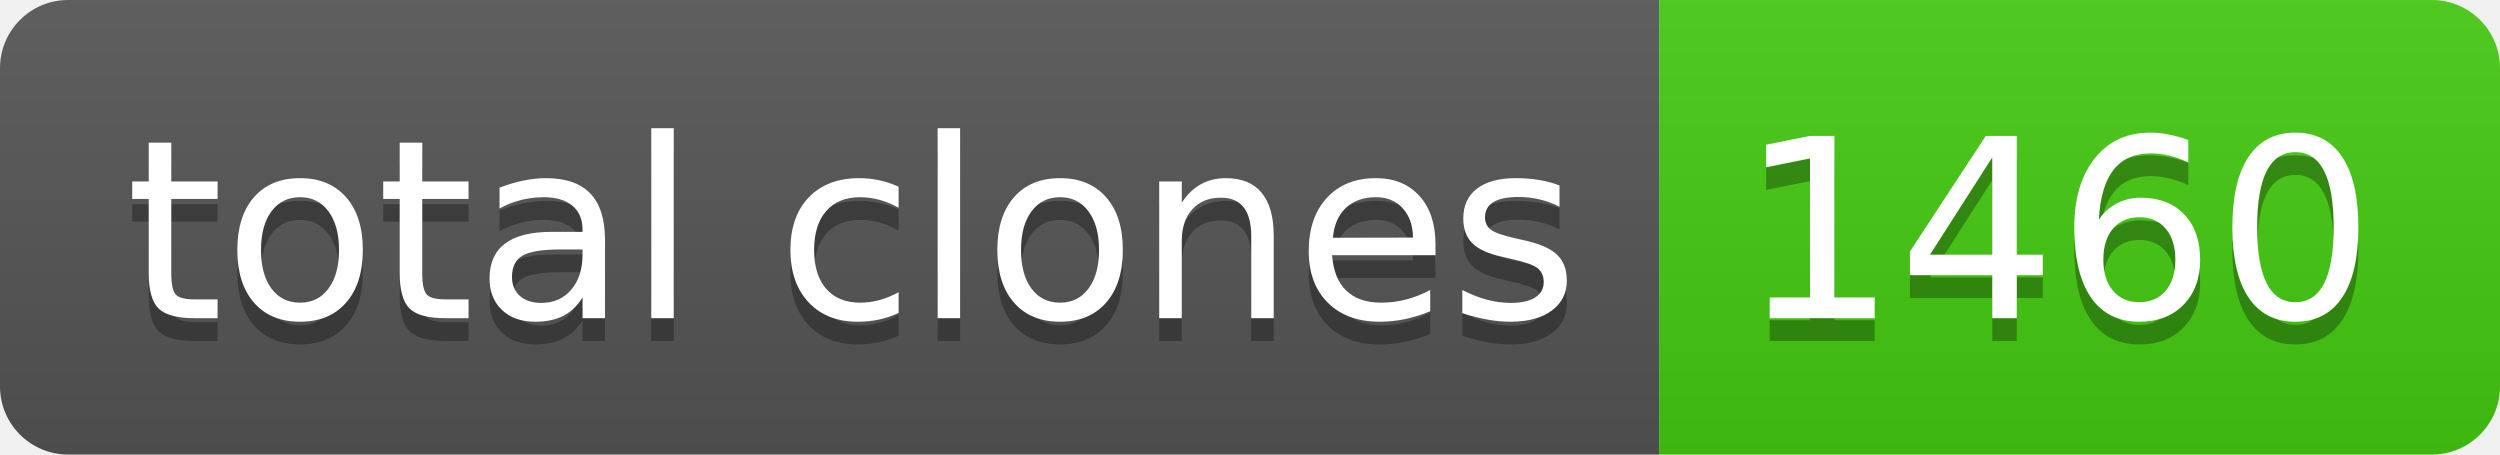
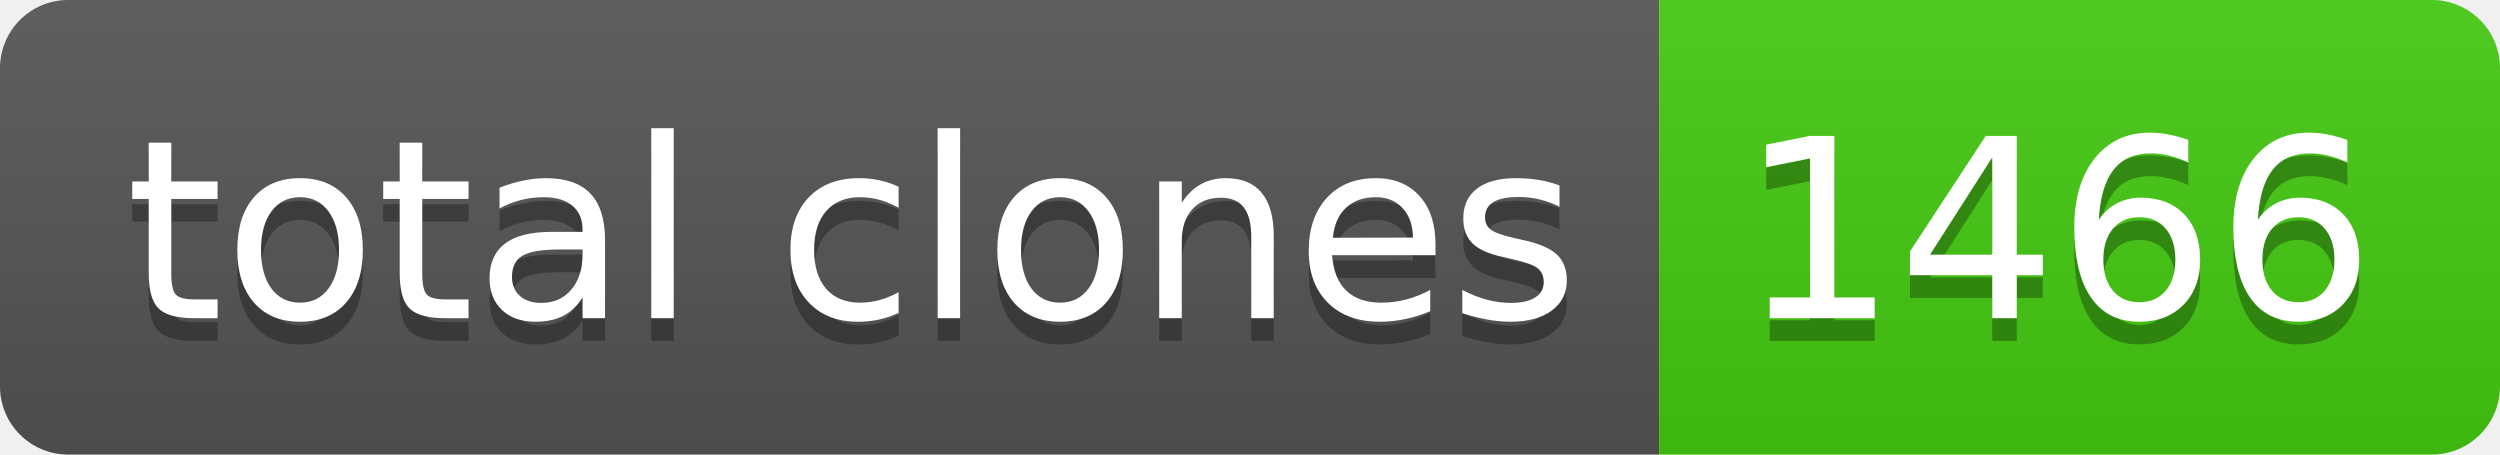
- <svg xmlns="http://www.w3.org/2000/svg" width="110" height="20" role="img" aria-label="total clones: 1460">
+ <svg xmlns="http://www.w3.org/2000/svg" width="110" height="20" role="img" aria-label="total clones: 1466">
  <linearGradient id="s" x2="0" y2="100%">
    <stop offset="0" stop-color="#bbb" stop-opacity=".1" />
    <stop offset="1" stop-opacity=".1" />
  </linearGradient>
  <clipPath id="r">
    <rect width="110" height="20" rx="3" fill="#fff" />
  </clipPath>
  <g clip-path="url(#r)">
    <rect width="73" height="20" fill="#555" />
    <rect x="73" width="37" height="20" fill="#4c1" />
    <rect width="110" height="20" fill="url(#s)" />
  </g>
  <g fill="#fff" text-anchor="middle" font-family="Verdana,Geneva,DejaVu Sans,sans-serif" text-rendering="geometricPrecision" font-size="110">
    <text aria-hidden="true" x="375" y="150" fill="#010101" fill-opacity=".3" transform="scale(.1)" textLength="630">total clones</text>
    <text x="375" y="140" transform="scale(.1)" fill="#fff" textLength="630">total clones</text>
-     <text aria-hidden="true" x="905" y="150" fill="#010101" fill-opacity=".3" transform="scale(.1)" textLength="270">1460</text>
-     <text x="905" y="140" transform="scale(.1)" fill="#fff" textLength="270">1460</text>
+     <text aria-hidden="true" x="905" y="150" fill="#010101" fill-opacity=".3" transform="scale(.1)" textLength="270">1466</text>
+     <text x="905" y="140" transform="scale(.1)" fill="#fff" textLength="270">1466</text>
  </g>
</svg>
